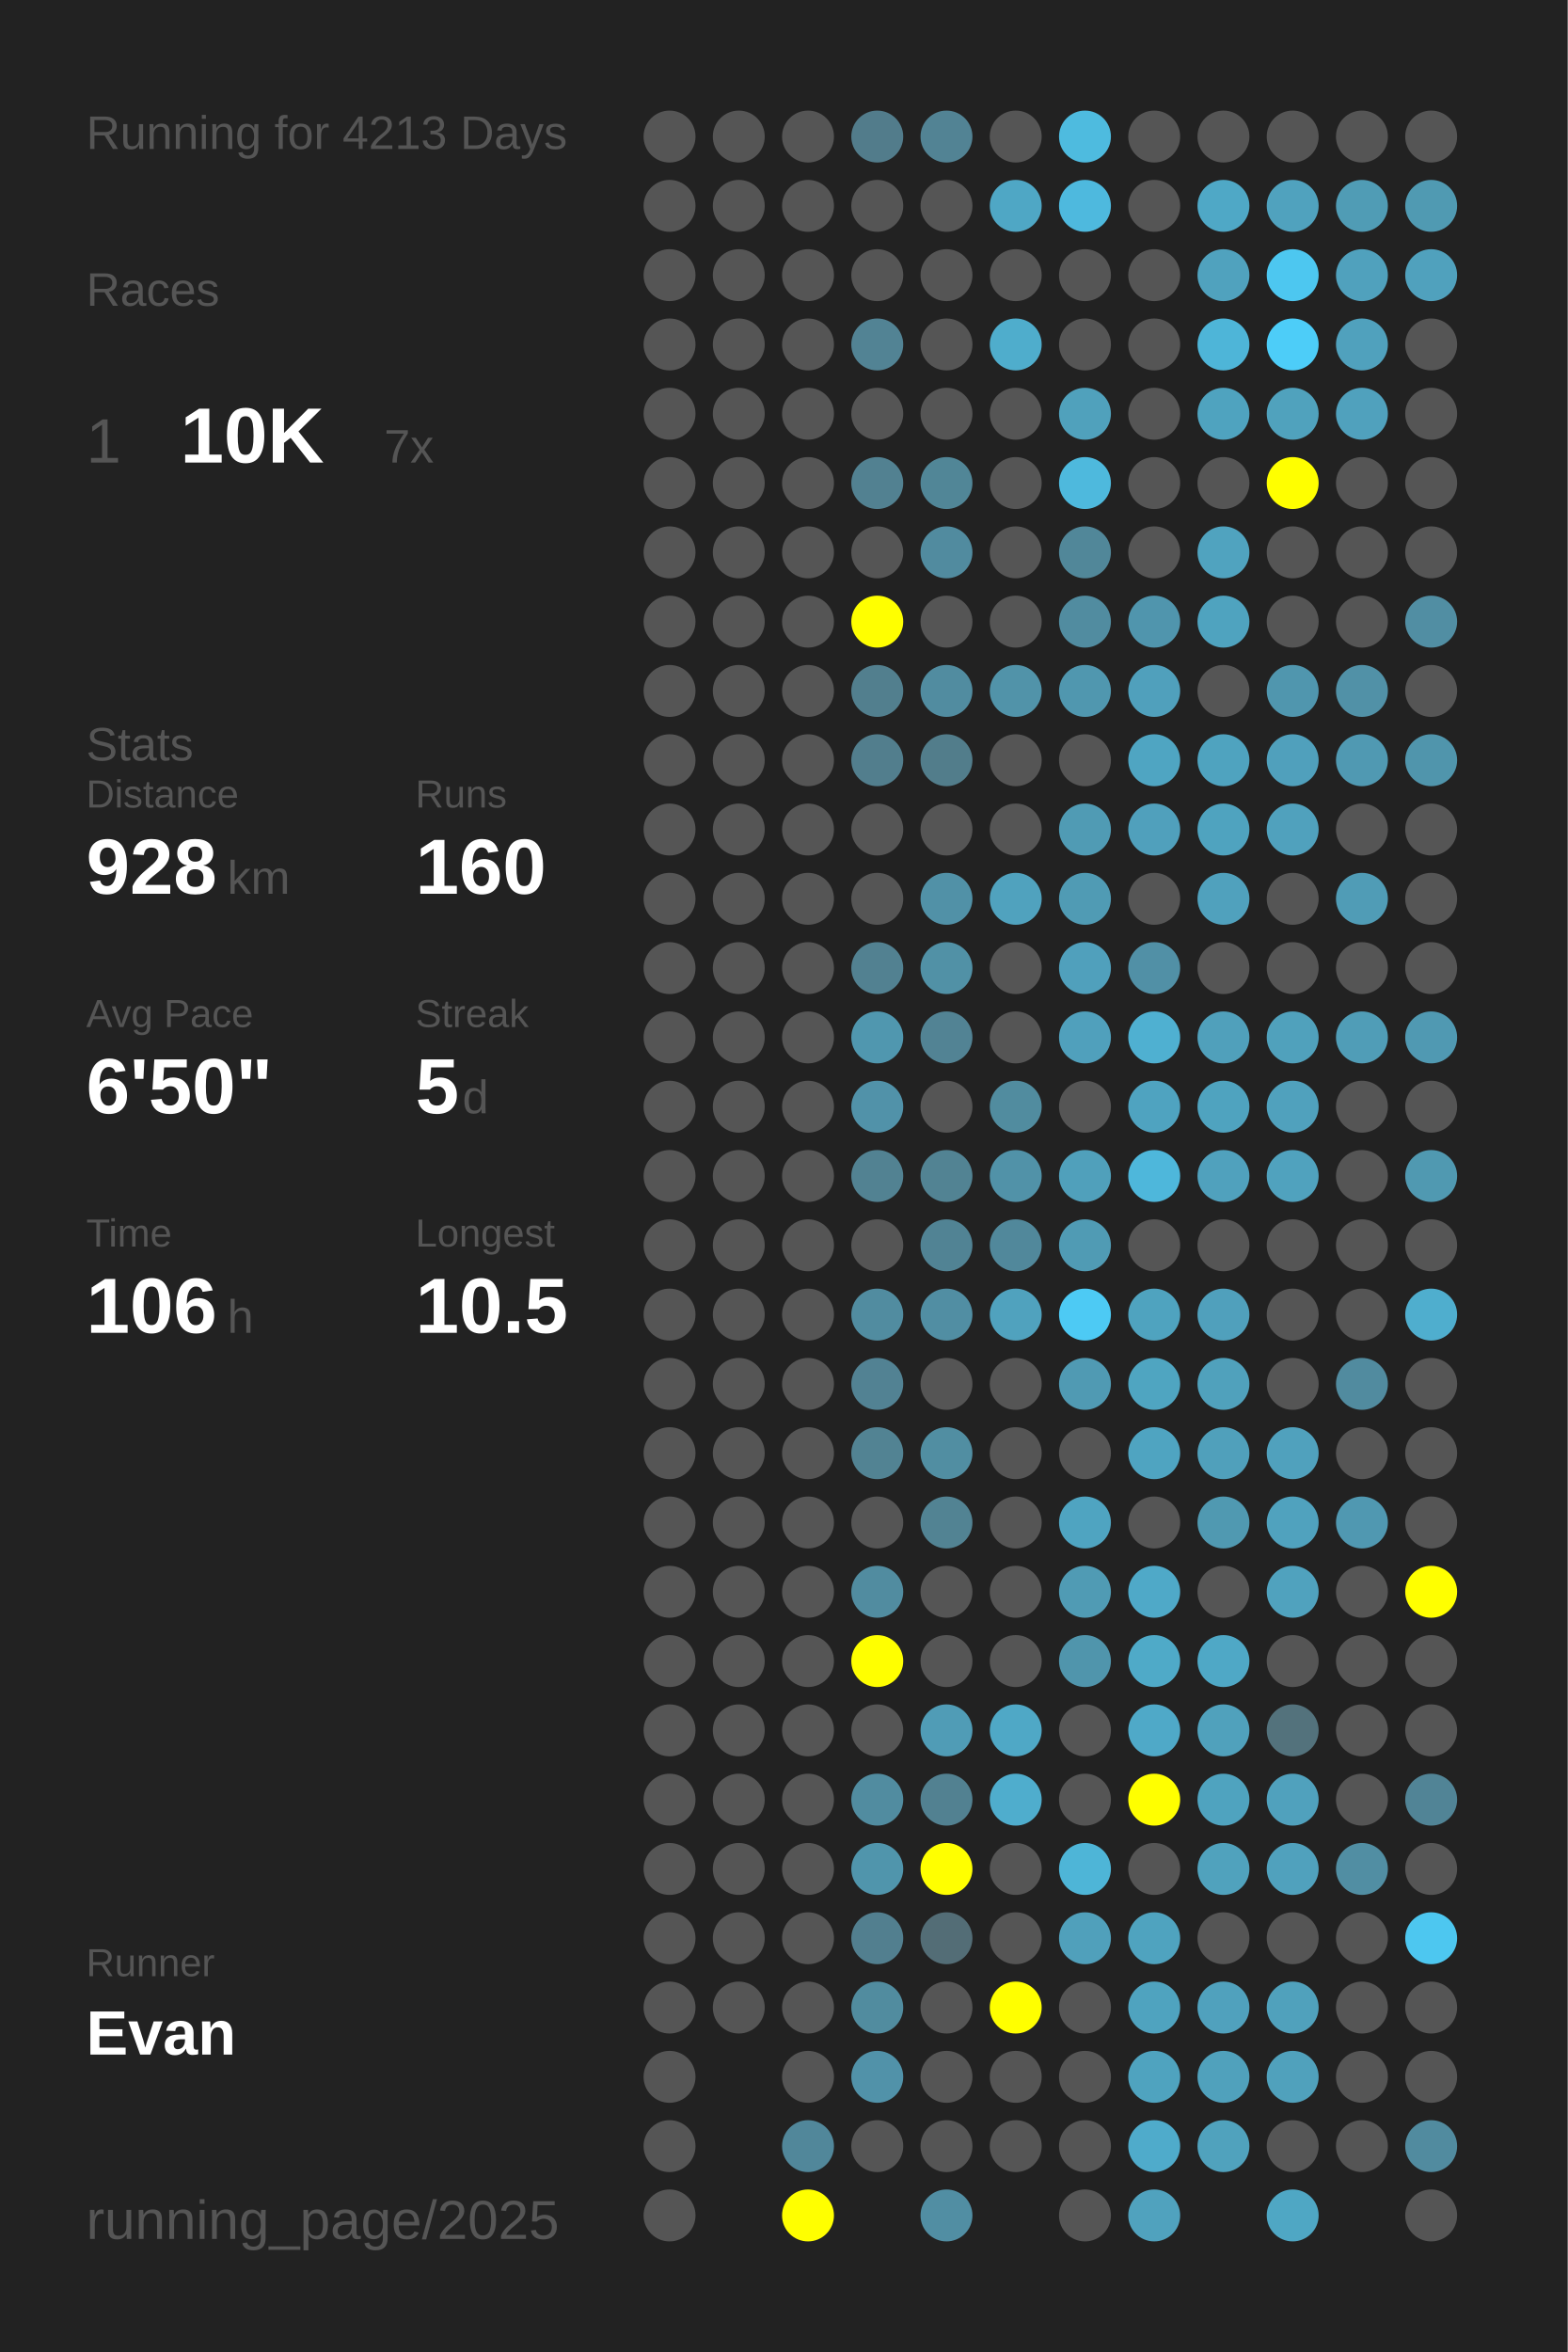
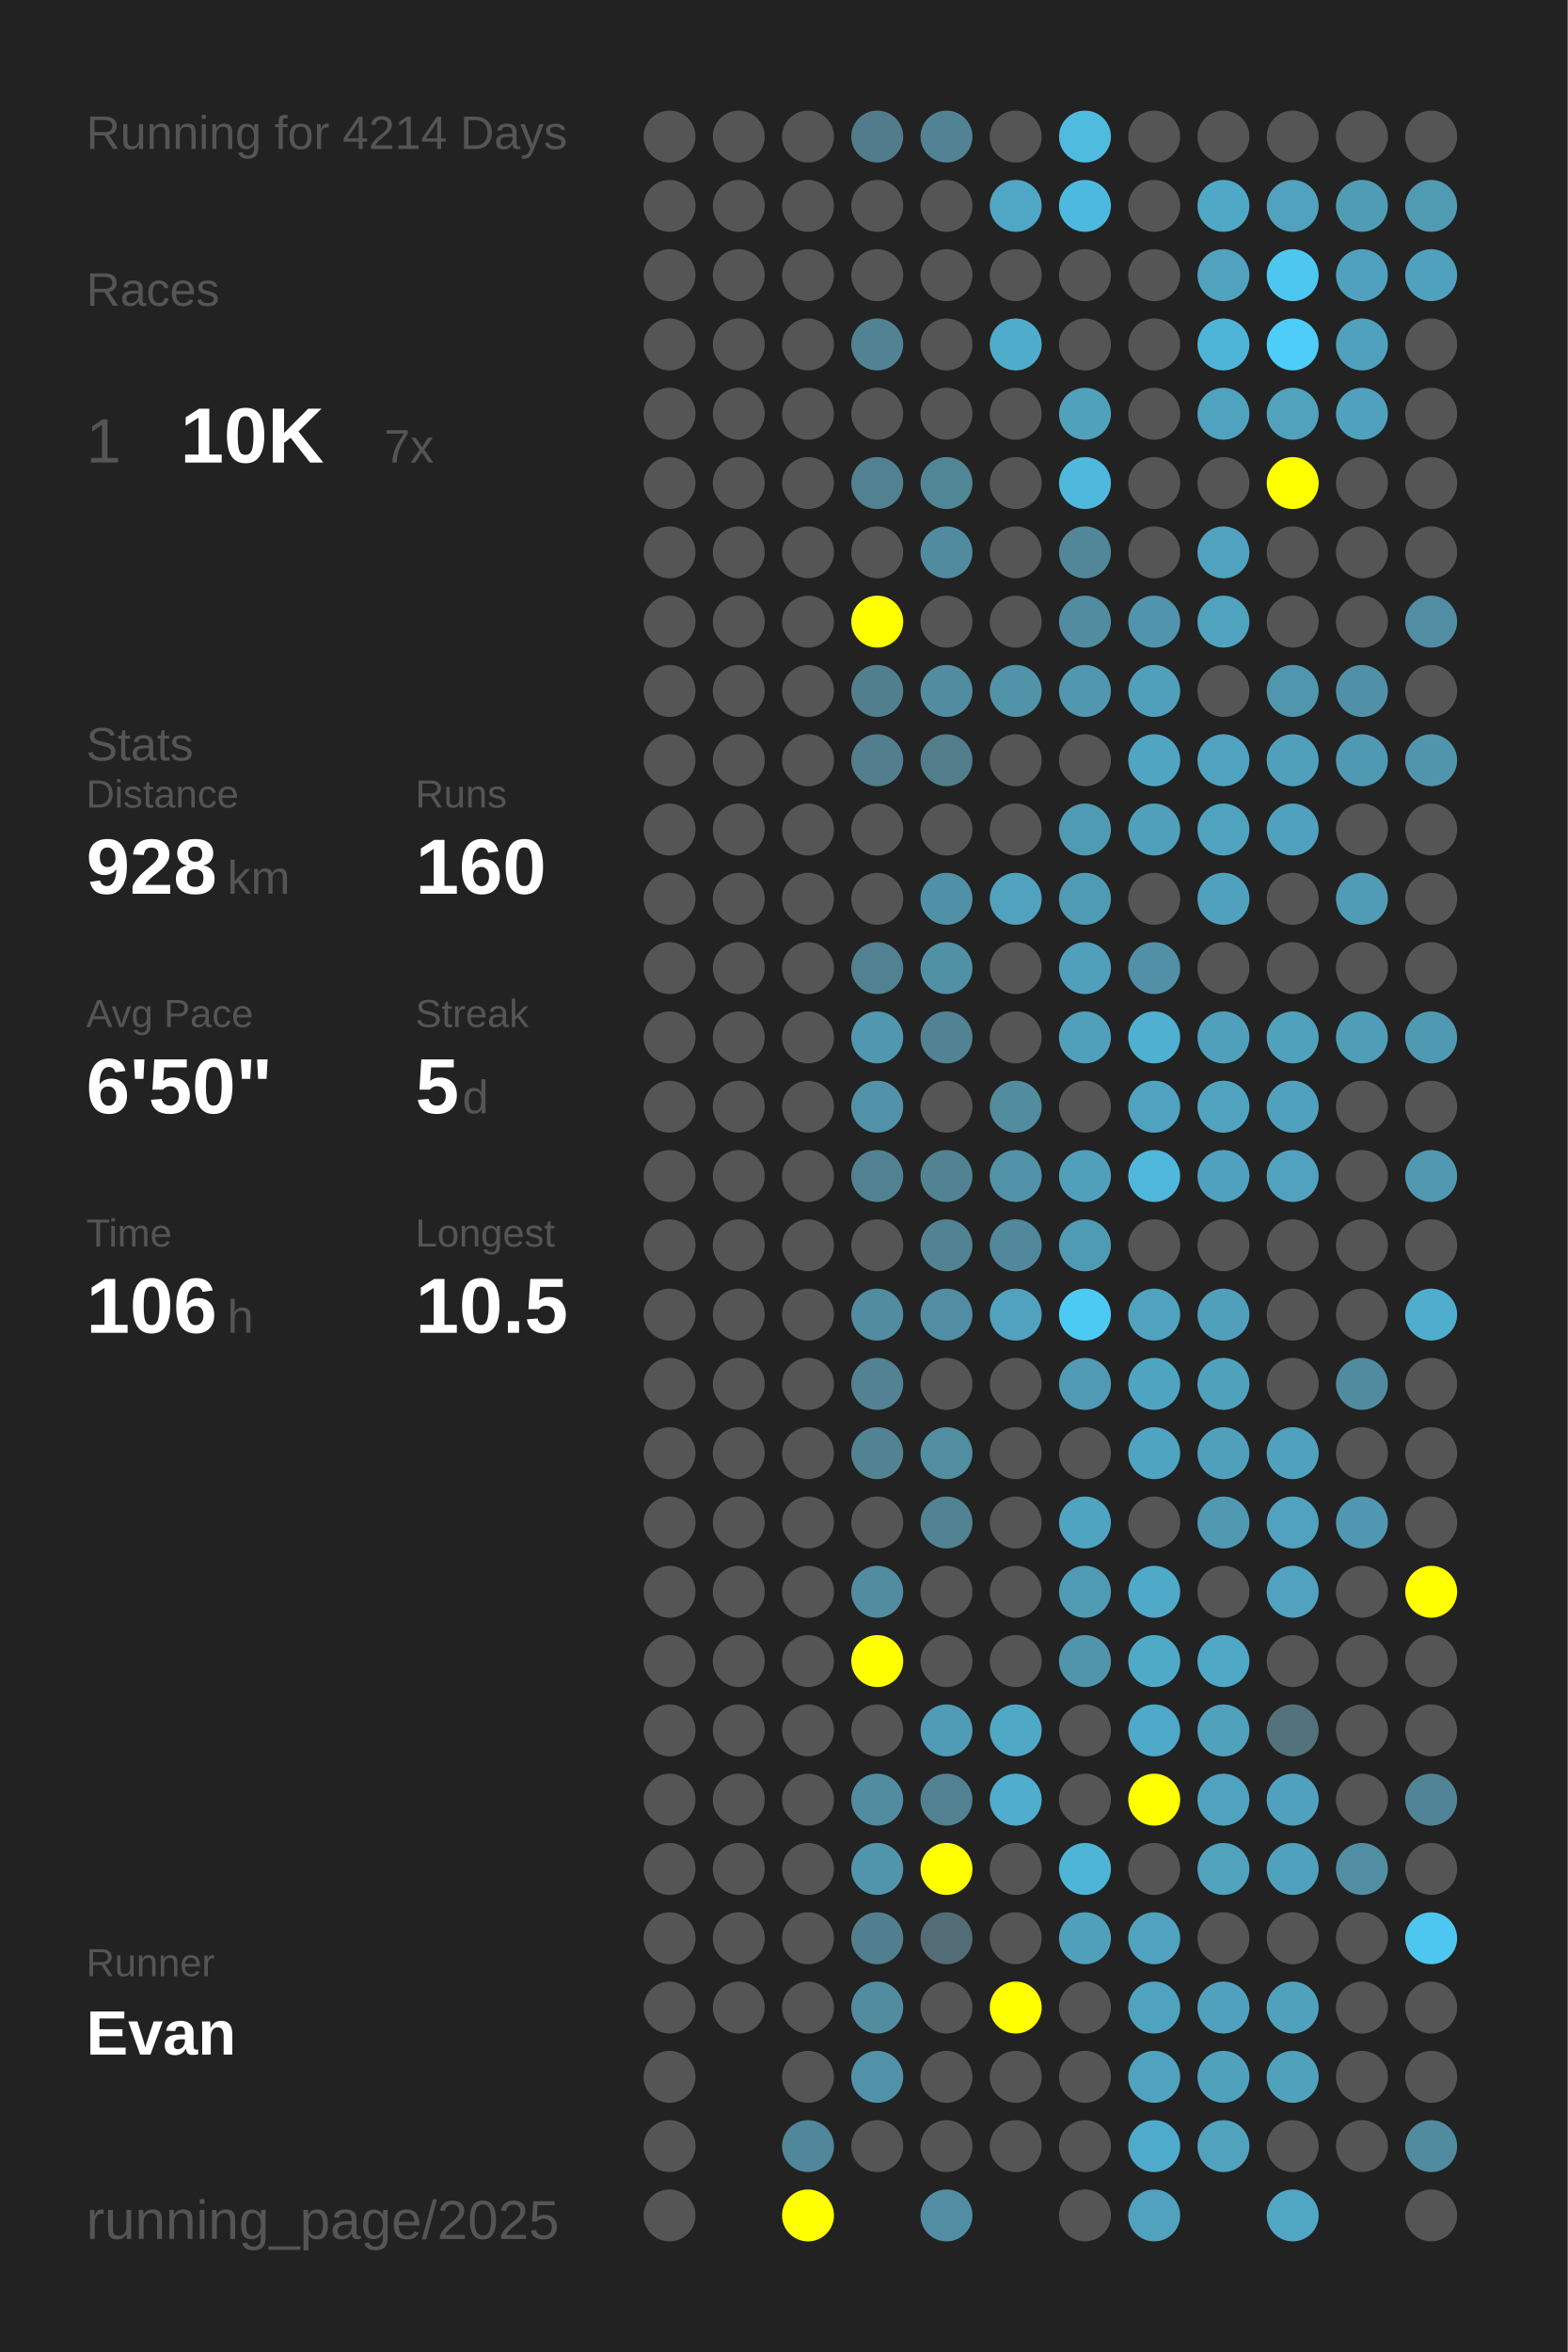
<svg xmlns="http://www.w3.org/2000/svg" baseProfile="full" height="300mm" version="1.1" viewBox="0,0,200,300" width="200mm">
  <defs />
  <rect fill="#222222" height="300" width="200" x="0" y="0" />
-   <text fill="#555555" style="font-size:6px; font-family:Arial;" x="11" y="19">Running for 4213 Days</text>
+   <text fill="#555555" style="font-size:6px; font-family:Arial;" x="11" y="19">Running for 4214 Days</text>
  <text fill="#555555" style="font-size:6px; font-family:Arial;" x="11" y="39">Races</text>
  <text fill="#555555" style="font-size:8px; font-family:Arial;" x="11" y="59">1</text>
  <text fill="#FFFFFF" style="font-size:10px; font-family:Arial; font-weight:bold;" x="23" y="59">10K</text>
  <text fill="#555555" style="font-size:6px; font-family:Arial;" x="49" y="59">7x</text>
  <text fill="#555555" style="font-size:6px; font-family:Arial;" x="11" y="97">Stats</text>
  <text fill="#555555" style="font-size:5px; font-family:Arial;" x="11" y="103">Distance</text>
  <text fill="#FFFFFF" style="font-size:10px; font-family:Arial; font-weight:bold;" x="11" y="114">928</text>
  <text fill="#555555" style="font-size:6px; font-family:Arial;" x="29" y="114">km</text>
  <text fill="#555555" style="font-size:5px; font-family:Arial;" x="53" y="103">Runs</text>
  <text fill="#FFFFFF" style="font-size:10px; font-family:Arial; font-weight:bold;" x="53" y="114">160</text>
  <text fill="#555555" style="font-size:5px; font-family:Arial;" x="11" y="131">Avg Pace</text>
  <text fill="#FFFFFF" style="font-size:10px; font-family:Arial; font-weight:bold;" x="11" y="142">6'50"</text>
  <text fill="#555555" style="font-size:5px; font-family:Arial;" x="53" y="131">Streak</text>
  <text fill="#FFFFFF" style="font-size:10px; font-family:Arial; font-weight:bold;" x="53" y="142">5</text>
  <text fill="#555555" style="font-size:6px; font-family:Arial;" x="59" y="142">d</text>
  <text fill="#555555" style="font-size:5px; font-family:Arial;" x="11" y="159">Time</text>
  <text fill="#FFFFFF" style="font-size:10px; font-family:Arial; font-weight:bold;" x="11" y="170">106</text>
  <text fill="#555555" style="font-size:6px; font-family:Arial;" x="29" y="170">h</text>
  <text fill="#555555" style="font-size:5px; font-family:Arial;" x="53" y="159">Longest</text>
  <text fill="#FFFFFF" style="font-size:10px; font-family:Arial; font-weight:bold;" x="53" y="170">10.5</text>
  <text fill="#555555" style="font-size:5px; font-family:Arial;" x="11" y="252.065">Runner</text>
  <text fill="#FFFFFF" style="font-size:8px; font-family:Arial; font-weight:bold;" x="11" y="262.065">Evan</text>
  <text fill="#555555" style="font-size:7px; font-family:Arial;" x="11" y="285.581">running_page/2025</text>
  <circle cx="85.417" cy="17.419" fill="#555555" r="3.312" />
  <circle cx="85.417" cy="26.258" fill="#555555" r="3.312" />
  <circle cx="85.417" cy="35.097" fill="#555555" r="3.312" />
  <circle cx="85.417" cy="43.935" fill="#555555" r="3.312" />
  <circle cx="85.417" cy="52.774" fill="#555555" r="3.312" />
  <circle cx="85.417" cy="61.613" fill="#555555" r="3.312" />
  <circle cx="85.417" cy="70.452" fill="#555555" r="3.312" />
  <circle cx="85.417" cy="79.29" fill="#555555" r="3.312" />
  <circle cx="85.417" cy="88.129" fill="#555555" r="3.312" />
  <circle cx="85.417" cy="96.968" fill="#555555" r="3.312" />
  <circle cx="85.417" cy="105.806" fill="#555555" r="3.312" />
  <circle cx="85.417" cy="114.645" fill="#555555" r="3.312" />
  <circle cx="85.417" cy="123.484" fill="#555555" r="3.312" />
  <circle cx="85.417" cy="132.323" fill="#555555" r="3.312" />
  <circle cx="85.417" cy="141.161" fill="#555555" r="3.312" />
  <circle cx="85.417" cy="150" fill="#555555" r="3.312" />
  <circle cx="85.417" cy="158.839" fill="#555555" r="3.312" />
  <circle cx="85.417" cy="167.677" fill="#555555" r="3.312" />
  <circle cx="85.417" cy="176.516" fill="#555555" r="3.312" />
  <circle cx="85.417" cy="185.355" fill="#555555" r="3.312" />
  <circle cx="85.417" cy="194.194" fill="#555555" r="3.312" />
  <circle cx="85.417" cy="203.032" fill="#555555" r="3.312" />
  <circle cx="85.417" cy="211.871" fill="#555555" r="3.312" />
  <circle cx="85.417" cy="220.71" fill="#555555" r="3.312" />
  <circle cx="85.417" cy="229.548" fill="#555555" r="3.312" />
  <circle cx="85.417" cy="238.387" fill="#555555" r="3.312" />
  <circle cx="85.417" cy="247.226" fill="#555555" r="3.312" />
  <circle cx="85.417" cy="256.065" fill="#555555" r="3.312" />
  <circle cx="85.417" cy="264.903" fill="#555555" r="3.312" />
  <circle cx="85.417" cy="273.742" fill="#555555" r="3.312" />
  <circle cx="85.417" cy="282.581" fill="#555555" r="3.312" />
  <circle cx="94.25" cy="17.419" fill="#555555" r="3.312" />
  <circle cx="94.25" cy="26.258" fill="#555555" r="3.312" />
  <circle cx="94.25" cy="35.097" fill="#555555" r="3.312" />
  <circle cx="94.25" cy="43.935" fill="#555555" r="3.312" />
  <circle cx="94.25" cy="52.774" fill="#555555" r="3.312" />
  <circle cx="94.25" cy="61.613" fill="#555555" r="3.312" />
  <circle cx="94.25" cy="70.452" fill="#555555" r="3.312" />
  <circle cx="94.25" cy="79.29" fill="#555555" r="3.312" />
  <circle cx="94.25" cy="88.129" fill="#555555" r="3.312" />
  <circle cx="94.25" cy="96.968" fill="#555555" r="3.312" />
  <circle cx="94.25" cy="105.806" fill="#555555" r="3.312" />
  <circle cx="94.25" cy="114.645" fill="#555555" r="3.312" />
  <circle cx="94.25" cy="123.484" fill="#555555" r="3.312" />
  <circle cx="94.25" cy="132.323" fill="#555555" r="3.312" />
  <circle cx="94.25" cy="141.161" fill="#555555" r="3.312" />
  <circle cx="94.25" cy="150" fill="#555555" r="3.312" />
  <circle cx="94.25" cy="158.839" fill="#555555" r="3.312" />
  <circle cx="94.25" cy="167.677" fill="#555555" r="3.312" />
  <circle cx="94.25" cy="176.516" fill="#555555" r="3.312" />
  <circle cx="94.25" cy="185.355" fill="#555555" r="3.312" />
  <circle cx="94.25" cy="194.194" fill="#555555" r="3.312" />
  <circle cx="94.25" cy="203.032" fill="#555555" r="3.312" />
  <circle cx="94.25" cy="211.871" fill="#555555" r="3.312" />
  <circle cx="94.25" cy="220.71" fill="#555555" r="3.312" />
  <circle cx="94.25" cy="229.548" fill="#555555" r="3.312" />
  <circle cx="94.25" cy="238.387" fill="#555555" r="3.312" />
  <circle cx="94.25" cy="247.226" fill="#555555" r="3.312" />
  <circle cx="94.25" cy="256.065" fill="#555555" r="3.312" />
  <circle cx="103.083" cy="17.419" fill="#555555" r="3.312" />
  <circle cx="103.083" cy="26.258" fill="#555555" r="3.312" />
  <circle cx="103.083" cy="35.097" fill="#555555" r="3.312" />
  <circle cx="103.083" cy="43.935" fill="#555555" r="3.312" />
  <circle cx="103.083" cy="52.774" fill="#555555" r="3.312" />
  <circle cx="103.083" cy="61.613" fill="#555555" r="3.312" />
  <circle cx="103.083" cy="70.452" fill="#555555" r="3.312" />
  <circle cx="103.083" cy="79.29" fill="#555555" r="3.312" />
  <circle cx="103.083" cy="88.129" fill="#555555" r="3.312" />
  <circle cx="103.083" cy="96.968" fill="#555555" r="3.312" />
  <circle cx="103.083" cy="105.806" fill="#555555" r="3.312" />
  <circle cx="103.083" cy="114.645" fill="#555555" r="3.312" />
  <circle cx="103.083" cy="123.484" fill="#555555" r="3.312" />
  <circle cx="103.083" cy="132.323" fill="#555555" r="3.312" />
  <circle cx="103.083" cy="141.161" fill="#555555" r="3.312" />
  <circle cx="103.083" cy="150" fill="#555555" r="3.312" />
  <circle cx="103.083" cy="158.839" fill="#555555" r="3.312" />
  <circle cx="103.083" cy="167.677" fill="#555555" r="3.312" />
  <circle cx="103.083" cy="176.516" fill="#555555" r="3.312" />
  <circle cx="103.083" cy="185.355" fill="#555555" r="3.312" />
  <circle cx="103.083" cy="194.194" fill="#555555" r="3.312" />
  <circle cx="103.083" cy="203.032" fill="#555555" r="3.312" />
  <circle cx="103.083" cy="211.871" fill="#555555" r="3.312" />
  <circle cx="103.083" cy="220.71" fill="#555555" r="3.312" />
  <circle cx="103.083" cy="229.548" fill="#555555" r="3.312" />
  <circle cx="103.083" cy="238.387" fill="#555555" r="3.312" />
  <circle cx="103.083" cy="247.226" fill="#555555" r="3.312" />
  <circle cx="103.083" cy="256.065" fill="#555555" r="3.312" />
  <circle cx="103.083" cy="264.903" fill="#555555" r="3.312" />
  <circle cx="103.083" cy="273.742" fill="#51879a" r="3.312" />
  <circle cx="103.083" cy="282.581" fill="#FFFF00" r="3.312" />
  <circle cx="111.917" cy="17.419" fill="#527c8b" r="3.312" />
  <circle cx="111.917" cy="26.258" fill="#555555" r="3.312" />
  <circle cx="111.917" cy="35.097" fill="#555555" r="3.312" />
  <circle cx="111.917" cy="43.935" fill="#528394" r="3.312" />
  <circle cx="111.917" cy="52.774" fill="#555555" r="3.312" />
  <circle cx="111.917" cy="61.613" fill="#528191" r="3.312" />
  <circle cx="111.917" cy="70.452" fill="#555555" r="3.312" />
  <circle cx="111.917" cy="79.29" fill="#FFFF00" r="3.312" />
  <circle cx="111.917" cy="88.129" fill="#527f8e" r="3.312" />
  <circle cx="111.917" cy="96.968" fill="#527e8d" r="3.312" />
  <circle cx="111.917" cy="105.806" fill="#555555" r="3.312" />
  <circle cx="111.917" cy="114.645" fill="#555555" r="3.312" />
  <circle cx="111.917" cy="123.484" fill="#528191" r="3.312" />
  <circle cx="111.917" cy="132.323" fill="#5097af" r="3.312" />
  <circle cx="111.917" cy="141.161" fill="#5192a9" r="3.312" />
  <circle cx="111.917" cy="150" fill="#528292" r="3.312" />
  <circle cx="111.917" cy="158.839" fill="#555555" r="3.312" />
  <circle cx="111.917" cy="167.677" fill="#518ca0" r="3.312" />
  <circle cx="111.917" cy="176.516" fill="#528293" r="3.312" />
  <circle cx="111.917" cy="185.355" fill="#528393" r="3.312" />
  <circle cx="111.917" cy="194.194" fill="#555555" r="3.312" />
  <circle cx="111.917" cy="203.032" fill="#518ca0" r="3.312" />
  <circle cx="111.917" cy="211.871" fill="#FFFF00" r="3.312" />
  <circle cx="111.917" cy="220.71" fill="#555555" r="3.312" />
  <circle cx="111.917" cy="229.548" fill="#518ca0" r="3.312" />
  <circle cx="111.917" cy="238.387" fill="#5095ac" r="3.312" />
  <circle cx="111.917" cy="247.226" fill="#527f8f" r="3.312" />
  <circle cx="111.917" cy="256.065" fill="#518c9f" r="3.312" />
  <circle cx="111.917" cy="264.903" fill="#5192a9" r="3.312" />
  <circle cx="111.917" cy="273.742" fill="#555555" r="3.312" />
  <circle cx="120.75" cy="17.419" fill="#528394" r="3.312" />
  <circle cx="120.75" cy="26.258" fill="#555555" r="3.312" />
  <circle cx="120.75" cy="35.097" fill="#555555" r="3.312" />
  <circle cx="120.75" cy="43.935" fill="#555555" r="3.312" />
  <circle cx="120.75" cy="52.774" fill="#555555" r="3.312" />
  <circle cx="120.75" cy="61.613" fill="#518697" r="3.312" />
  <circle cx="120.75" cy="70.452" fill="#518b9f" r="3.312" />
  <circle cx="120.75" cy="79.29" fill="#555555" r="3.312" />
  <circle cx="120.75" cy="88.129" fill="#518ca0" r="3.312" />
  <circle cx="120.75" cy="96.968" fill="#527d8b" r="3.312" />
  <circle cx="120.75" cy="105.806" fill="#555555" r="3.312" />
  <circle cx="120.75" cy="114.645" fill="#5191a7" r="3.312" />
  <circle cx="120.75" cy="123.484" fill="#5191a6" r="3.312" />
  <circle cx="120.75" cy="132.323" fill="#528394" r="3.312" />
  <circle cx="120.75" cy="141.161" fill="#555555" r="3.312" />
  <circle cx="120.75" cy="150" fill="#528393" r="3.312" />
  <circle cx="120.75" cy="158.839" fill="#518394" r="3.312" />
  <circle cx="120.75" cy="167.677" fill="#518ea3" r="3.312" />
  <circle cx="120.75" cy="176.516" fill="#555555" r="3.312" />
  <circle cx="120.75" cy="185.355" fill="#518ea2" r="3.312" />
  <circle cx="120.75" cy="194.194" fill="#528393" r="3.312" />
  <circle cx="120.75" cy="203.032" fill="#555555" r="3.312" />
  <circle cx="120.75" cy="211.871" fill="#555555" r="3.312" />
  <circle cx="120.75" cy="220.71" fill="#509cb6" r="3.312" />
  <circle cx="120.75" cy="229.548" fill="#528191" r="3.312" />
  <circle cx="120.75" cy="238.387" fill="#FFFF00" r="3.312" />
  <circle cx="120.75" cy="247.226" fill="#536d76" r="3.312" />
  <circle cx="120.75" cy="256.065" fill="#555555" r="3.312" />
  <circle cx="120.75" cy="264.903" fill="#555555" r="3.312" />
  <circle cx="120.75" cy="273.742" fill="#555555" r="3.312" />
  <circle cx="120.75" cy="282.581" fill="#518ea3" r="3.312" />
  <circle cx="129.583" cy="17.419" fill="#555555" r="3.312" />
  <circle cx="129.583" cy="26.258" fill="#4fa7c5" r="3.312" />
  <circle cx="129.583" cy="35.097" fill="#555555" r="3.312" />
  <circle cx="129.583" cy="43.935" fill="#4fadcc" r="3.312" />
  <circle cx="129.583" cy="52.774" fill="#555555" r="3.312" />
  <circle cx="129.583" cy="61.613" fill="#555555" r="3.312" />
  <circle cx="129.583" cy="70.452" fill="#555555" r="3.312" />
  <circle cx="129.583" cy="79.29" fill="#555555" r="3.312" />
  <circle cx="129.583" cy="88.129" fill="#5193a9" r="3.312" />
  <circle cx="129.583" cy="96.968" fill="#555555" r="3.312" />
  <circle cx="129.583" cy="105.806" fill="#555555" r="3.312" />
  <circle cx="129.583" cy="114.645" fill="#50a2be" r="3.312" />
  <circle cx="129.583" cy="123.484" fill="#555555" r="3.312" />
  <circle cx="129.583" cy="132.323" fill="#555555" r="3.312" />
  <circle cx="129.583" cy="141.161" fill="#518c9f" r="3.312" />
  <circle cx="129.583" cy="150" fill="#5192a8" r="3.312" />
  <circle cx="129.583" cy="158.839" fill="#51889b" r="3.312" />
  <circle cx="129.583" cy="167.677" fill="#50a2be" r="3.312" />
  <circle cx="129.583" cy="176.516" fill="#555555" r="3.312" />
  <circle cx="129.583" cy="185.355" fill="#555555" r="3.312" />
  <circle cx="129.583" cy="194.194" fill="#555555" r="3.312" />
  <circle cx="129.583" cy="203.032" fill="#555555" r="3.312" />
  <circle cx="129.583" cy="211.871" fill="#555555" r="3.312" />
  <circle cx="129.583" cy="220.71" fill="#4fa8c6" r="3.312" />
  <circle cx="129.583" cy="229.548" fill="#4fadcd" r="3.312" />
  <circle cx="129.583" cy="238.387" fill="#555555" r="3.312" />
  <circle cx="129.583" cy="247.226" fill="#555555" r="3.312" />
  <circle cx="129.583" cy="256.065" fill="#FFFF00" r="3.312" />
  <circle cx="129.583" cy="264.903" fill="#555555" r="3.312" />
  <circle cx="129.583" cy="273.742" fill="#555555" r="3.312" />
  <circle cx="138.417" cy="17.419" fill="#4ebbdf" r="3.312" />
  <circle cx="138.417" cy="26.258" fill="#4eb9de" r="3.312" />
  <circle cx="138.417" cy="35.097" fill="#555555" r="3.312" />
  <circle cx="138.417" cy="43.935" fill="#555555" r="3.312" />
  <circle cx="138.417" cy="52.774" fill="#50a1bc" r="3.312" />
  <circle cx="138.417" cy="61.613" fill="#4eb9dd" r="3.312" />
  <circle cx="138.417" cy="70.452" fill="#518799" r="3.312" />
  <circle cx="138.417" cy="79.29" fill="#518ca0" r="3.312" />
  <circle cx="138.417" cy="88.129" fill="#5097af" r="3.312" />
  <circle cx="138.417" cy="96.968" fill="#555555" r="3.312" />
  <circle cx="138.417" cy="105.806" fill="#509bb4" r="3.312" />
  <circle cx="138.417" cy="114.645" fill="#509bb4" r="3.312" />
  <circle cx="138.417" cy="123.484" fill="#50a0bc" r="3.312" />
  <circle cx="138.417" cy="132.323" fill="#50a0bc" r="3.312" />
  <circle cx="138.417" cy="141.161" fill="#555555" r="3.312" />
  <circle cx="138.417" cy="150" fill="#50a0bb" r="3.312" />
  <circle cx="138.417" cy="158.839" fill="#509bb4" r="3.312" />
  <circle cx="138.417" cy="167.677" fill="#4dcaf4" r="3.312" />
  <circle cx="138.417" cy="176.516" fill="#509ab3" r="3.312" />
  <circle cx="138.417" cy="185.355" fill="#555555" r="3.312" />
  <circle cx="138.417" cy="194.194" fill="#4fa4c1" r="3.312" />
  <circle cx="138.417" cy="203.032" fill="#509bb4" r="3.312" />
  <circle cx="138.417" cy="211.871" fill="#5095ac" r="3.312" />
  <circle cx="138.417" cy="220.71" fill="#555555" r="3.312" />
  <circle cx="138.417" cy="229.548" fill="#555555" r="3.312" />
  <circle cx="138.417" cy="238.387" fill="#4eb5d7" r="3.312" />
  <circle cx="138.417" cy="247.226" fill="#50a0bb" r="3.312" />
  <circle cx="138.417" cy="256.065" fill="#555555" r="3.312" />
  <circle cx="138.417" cy="264.903" fill="#555555" r="3.312" />
  <circle cx="138.417" cy="273.742" fill="#555555" r="3.312" />
  <circle cx="138.417" cy="282.581" fill="#555555" r="3.312" />
  <circle cx="147.25" cy="17.419" fill="#555555" r="3.312" />
  <circle cx="147.25" cy="26.258" fill="#555555" r="3.312" />
  <circle cx="147.25" cy="35.097" fill="#555555" r="3.312" />
  <circle cx="147.25" cy="43.935" fill="#555555" r="3.312" />
  <circle cx="147.25" cy="52.774" fill="#555555" r="3.312" />
  <circle cx="147.25" cy="61.613" fill="#555555" r="3.312" />
  <circle cx="147.25" cy="70.452" fill="#555555" r="3.312" />
  <circle cx="147.25" cy="79.29" fill="#5095ad" r="3.312" />
  <circle cx="147.25" cy="88.129" fill="#50a0bc" r="3.312" />
  <circle cx="147.25" cy="96.968" fill="#4fa5c2" r="3.312" />
  <circle cx="147.25" cy="105.806" fill="#50a0bc" r="3.312" />
  <circle cx="147.25" cy="114.645" fill="#555555" r="3.312" />
  <circle cx="147.25" cy="123.484" fill="#5190a6" r="3.312" />
  <circle cx="147.25" cy="132.323" fill="#4fb0d1" r="3.312" />
  <circle cx="147.25" cy="141.161" fill="#4fa3c0" r="3.312" />
  <circle cx="147.25" cy="150" fill="#4eb7db" r="3.312" />
  <circle cx="147.25" cy="158.839" fill="#555555" r="3.312" />
  <circle cx="147.25" cy="167.677" fill="#4fa3bf" r="3.312" />
  <circle cx="147.25" cy="176.516" fill="#4fa5c1" r="3.312" />
  <circle cx="147.25" cy="185.355" fill="#4fa4c1" r="3.312" />
  <circle cx="147.25" cy="194.194" fill="#555555" r="3.312" />
  <circle cx="147.25" cy="203.032" fill="#4fa9c8" r="3.312" />
  <circle cx="147.25" cy="211.871" fill="#4faac8" r="3.312" />
  <circle cx="147.25" cy="220.71" fill="#4fa9c8" r="3.312" />
  <circle cx="147.25" cy="229.548" fill="#FFFF00" r="3.312" />
  <circle cx="147.25" cy="238.387" fill="#555555" r="3.312" />
  <circle cx="147.25" cy="247.226" fill="#4fa3bf" r="3.312" />
  <circle cx="147.25" cy="256.065" fill="#4fa3bf" r="3.312" />
  <circle cx="147.25" cy="264.903" fill="#4fa3bf" r="3.312" />
  <circle cx="147.25" cy="273.742" fill="#4fabcb" r="3.312" />
  <circle cx="147.25" cy="282.581" fill="#50a2be" r="3.312" />
  <circle cx="156.083" cy="17.419" fill="#555555" r="3.312" />
  <circle cx="156.083" cy="26.258" fill="#4fa8c6" r="3.312" />
  <circle cx="156.083" cy="35.097" fill="#50a2be" r="3.312" />
  <circle cx="156.083" cy="43.935" fill="#4eb5d8" r="3.312" />
  <circle cx="156.083" cy="52.774" fill="#4fa3bf" r="3.312" />
  <circle cx="156.083" cy="61.613" fill="#555555" r="3.312" />
  <circle cx="156.083" cy="70.452" fill="#50a3bf" r="3.312" />
  <circle cx="156.083" cy="79.29" fill="#4fa3bf" r="3.312" />
  <circle cx="156.083" cy="88.129" fill="#555555" r="3.312" />
  <circle cx="156.083" cy="96.968" fill="#4fa3bf" r="3.312" />
  <circle cx="156.083" cy="105.806" fill="#4fa3bf" r="3.312" />
  <circle cx="156.083" cy="114.645" fill="#50a1bd" r="3.312" />
  <circle cx="156.083" cy="123.484" fill="#555555" r="3.312" />
  <circle cx="156.083" cy="132.323" fill="#50a0bb" r="3.312" />
  <circle cx="156.083" cy="141.161" fill="#4fa3bf" r="3.312" />
  <circle cx="156.083" cy="150" fill="#50a1bd" r="3.312" />
  <circle cx="156.083" cy="158.839" fill="#555555" r="3.312" />
  <circle cx="156.083" cy="167.677" fill="#50a0bc" r="3.312" />
  <circle cx="156.083" cy="176.516" fill="#50a1bc" r="3.312" />
  <circle cx="156.083" cy="185.355" fill="#50a0bb" r="3.312" />
  <circle cx="156.083" cy="194.194" fill="#5099b1" r="3.312" />
  <circle cx="156.083" cy="203.032" fill="#555555" r="3.312" />
  <circle cx="156.083" cy="211.871" fill="#4fa8c6" r="3.312" />
  <circle cx="156.083" cy="220.71" fill="#50a1bc" r="3.312" />
  <circle cx="156.083" cy="229.548" fill="#4fa3bf" r="3.312" />
  <circle cx="156.083" cy="238.387" fill="#50a2bd" r="3.312" />
  <circle cx="156.083" cy="247.226" fill="#555555" r="3.312" />
  <circle cx="156.083" cy="256.065" fill="#50a1bd" r="3.312" />
  <circle cx="156.083" cy="264.903" fill="#50a1bc" r="3.312" />
  <circle cx="156.083" cy="273.742" fill="#50a2bd" r="3.312" />
  <circle cx="164.917" cy="17.419" fill="#555555" r="3.312" />
  <circle cx="164.917" cy="26.258" fill="#50a2be" r="3.312" />
  <circle cx="164.917" cy="35.097" fill="#4dc7f0" r="3.312" />
  <circle cx="164.917" cy="43.935" fill="#4dcdf8" r="3.312" />
  <circle cx="164.917" cy="52.774" fill="#50a2bd" r="3.312" />
  <circle cx="164.917" cy="61.613" fill="#FFFF00" r="3.312" />
  <circle cx="164.917" cy="70.452" fill="#555555" r="3.312" />
  <circle cx="164.917" cy="79.29" fill="#555555" r="3.312" />
  <circle cx="164.917" cy="88.129" fill="#5096ae" r="3.312" />
  <circle cx="164.917" cy="96.968" fill="#50a0bc" r="3.312" />
  <circle cx="164.917" cy="105.806" fill="#50a1bd" r="3.312" />
  <circle cx="164.917" cy="114.645" fill="#555555" r="3.312" />
  <circle cx="164.917" cy="123.484" fill="#555555" r="3.312" />
  <circle cx="164.917" cy="132.323" fill="#50a1bc" r="3.312" />
  <circle cx="164.917" cy="141.161" fill="#50a1bd" r="3.312" />
  <circle cx="164.917" cy="150" fill="#50a2be" r="3.312" />
  <circle cx="164.917" cy="158.839" fill="#555555" r="3.312" />
  <circle cx="164.917" cy="167.677" fill="#555555" r="3.312" />
  <circle cx="164.917" cy="176.516" fill="#555555" r="3.312" />
  <circle cx="164.917" cy="185.355" fill="#50a1bd" r="3.312" />
  <circle cx="164.917" cy="194.194" fill="#50a2be" r="3.312" />
  <circle cx="164.917" cy="203.032" fill="#50a2be" r="3.312" />
  <circle cx="164.917" cy="211.871" fill="#555555" r="3.312" />
  <circle cx="164.917" cy="220.71" fill="#53727c" r="3.312" />
  <circle cx="164.917" cy="229.548" fill="#50a1bd" r="3.312" />
  <circle cx="164.917" cy="238.387" fill="#50a1bd" r="3.312" />
  <circle cx="164.917" cy="247.226" fill="#555555" r="3.312" />
  <circle cx="164.917" cy="256.065" fill="#50a1bc" r="3.312" />
  <circle cx="164.917" cy="264.903" fill="#50a1bc" r="3.312" />
  <circle cx="164.917" cy="273.742" fill="#555555" r="3.312" />
  <circle cx="164.917" cy="282.581" fill="#4fa7c4" r="3.312" />
  <circle cx="173.75" cy="17.419" fill="#555555" r="3.312" />
  <circle cx="173.75" cy="26.258" fill="#509cb5" r="3.312" />
  <circle cx="173.75" cy="35.097" fill="#50a1bd" r="3.312" />
  <circle cx="173.75" cy="43.935" fill="#50a1bd" r="3.312" />
  <circle cx="173.75" cy="52.774" fill="#50a1bd" r="3.312" />
  <circle cx="173.75" cy="61.613" fill="#555555" r="3.312" />
  <circle cx="173.75" cy="70.452" fill="#555555" r="3.312" />
  <circle cx="173.75" cy="79.29" fill="#555555" r="3.312" />
  <circle cx="173.75" cy="88.129" fill="#5191a7" r="3.312" />
  <circle cx="173.75" cy="96.968" fill="#5099b2" r="3.312" />
  <circle cx="173.75" cy="105.806" fill="#555555" r="3.312" />
  <circle cx="173.75" cy="114.645" fill="#509cb6" r="3.312" />
  <circle cx="173.75" cy="123.484" fill="#555555" r="3.312" />
  <circle cx="173.75" cy="132.323" fill="#509db7" r="3.312" />
  <circle cx="173.75" cy="141.161" fill="#555555" r="3.312" />
  <circle cx="173.75" cy="150" fill="#555555" r="3.312" />
  <circle cx="173.75" cy="158.839" fill="#555555" r="3.312" />
  <circle cx="173.75" cy="167.677" fill="#555555" r="3.312" />
  <circle cx="173.75" cy="176.516" fill="#518b9f" r="3.312" />
  <circle cx="173.75" cy="185.355" fill="#555555" r="3.312" />
  <circle cx="173.75" cy="194.194" fill="#5098b1" r="3.312" />
  <circle cx="173.75" cy="203.032" fill="#555555" r="3.312" />
  <circle cx="173.75" cy="211.871" fill="#555555" r="3.312" />
  <circle cx="173.75" cy="220.71" fill="#555555" r="3.312" />
  <circle cx="173.75" cy="229.548" fill="#555555" r="3.312" />
  <circle cx="173.75" cy="238.387" fill="#518ea3" r="3.312" />
  <circle cx="173.75" cy="247.226" fill="#555555" r="3.312" />
  <circle cx="173.75" cy="256.065" fill="#555555" r="3.312" />
  <circle cx="173.75" cy="264.903" fill="#555555" r="3.312" />
  <circle cx="173.75" cy="273.742" fill="#555555" r="3.312" />
  <circle cx="182.583" cy="17.419" fill="#555555" r="3.312" />
  <circle cx="182.583" cy="26.258" fill="#509ab2" r="3.312" />
  <circle cx="182.583" cy="35.097" fill="#50a1bd" r="3.312" />
  <circle cx="182.583" cy="43.935" fill="#555555" r="3.312" />
  <circle cx="182.583" cy="52.774" fill="#555555" r="3.312" />
  <circle cx="182.583" cy="61.613" fill="#555555" r="3.312" />
  <circle cx="182.583" cy="70.452" fill="#555555" r="3.312" />
  <circle cx="182.583" cy="79.29" fill="#518ea3" r="3.312" />
  <circle cx="182.583" cy="88.129" fill="#555555" r="3.312" />
  <circle cx="182.583" cy="96.968" fill="#5095ac" r="3.312" />
  <circle cx="182.583" cy="105.806" fill="#555555" r="3.312" />
  <circle cx="182.583" cy="114.645" fill="#555555" r="3.312" />
  <circle cx="182.583" cy="123.484" fill="#555555" r="3.312" />
  <circle cx="182.583" cy="132.323" fill="#5099b2" r="3.312" />
  <circle cx="182.583" cy="141.161" fill="#555555" r="3.312" />
  <circle cx="182.583" cy="150" fill="#5099b1" r="3.312" />
  <circle cx="182.583" cy="158.839" fill="#555555" r="3.312" />
  <circle cx="182.583" cy="167.677" fill="#4faece" r="3.312" />
  <circle cx="182.583" cy="176.516" fill="#555555" r="3.312" />
  <circle cx="182.583" cy="185.355" fill="#555555" r="3.312" />
  <circle cx="182.583" cy="194.194" fill="#555555" r="3.312" />
  <circle cx="182.583" cy="203.032" fill="#FFFF00" r="3.312" />
  <circle cx="182.583" cy="211.871" fill="#555555" r="3.312" />
  <circle cx="182.583" cy="220.71" fill="#555555" r="3.312" />
  <circle cx="182.583" cy="229.548" fill="#518496" r="3.312" />
  <circle cx="182.583" cy="238.387" fill="#555555" r="3.312" />
  <circle cx="182.583" cy="247.226" fill="#4dc7f0" r="3.312" />
  <circle cx="182.583" cy="256.065" fill="#555555" r="3.312" />
  <circle cx="182.583" cy="264.903" fill="#555555" r="3.312" />
  <circle cx="182.583" cy="273.742" fill="#518b9f" r="3.312" />
  <circle cx="182.583" cy="282.581" fill="#555555" r="3.312" />
</svg>
